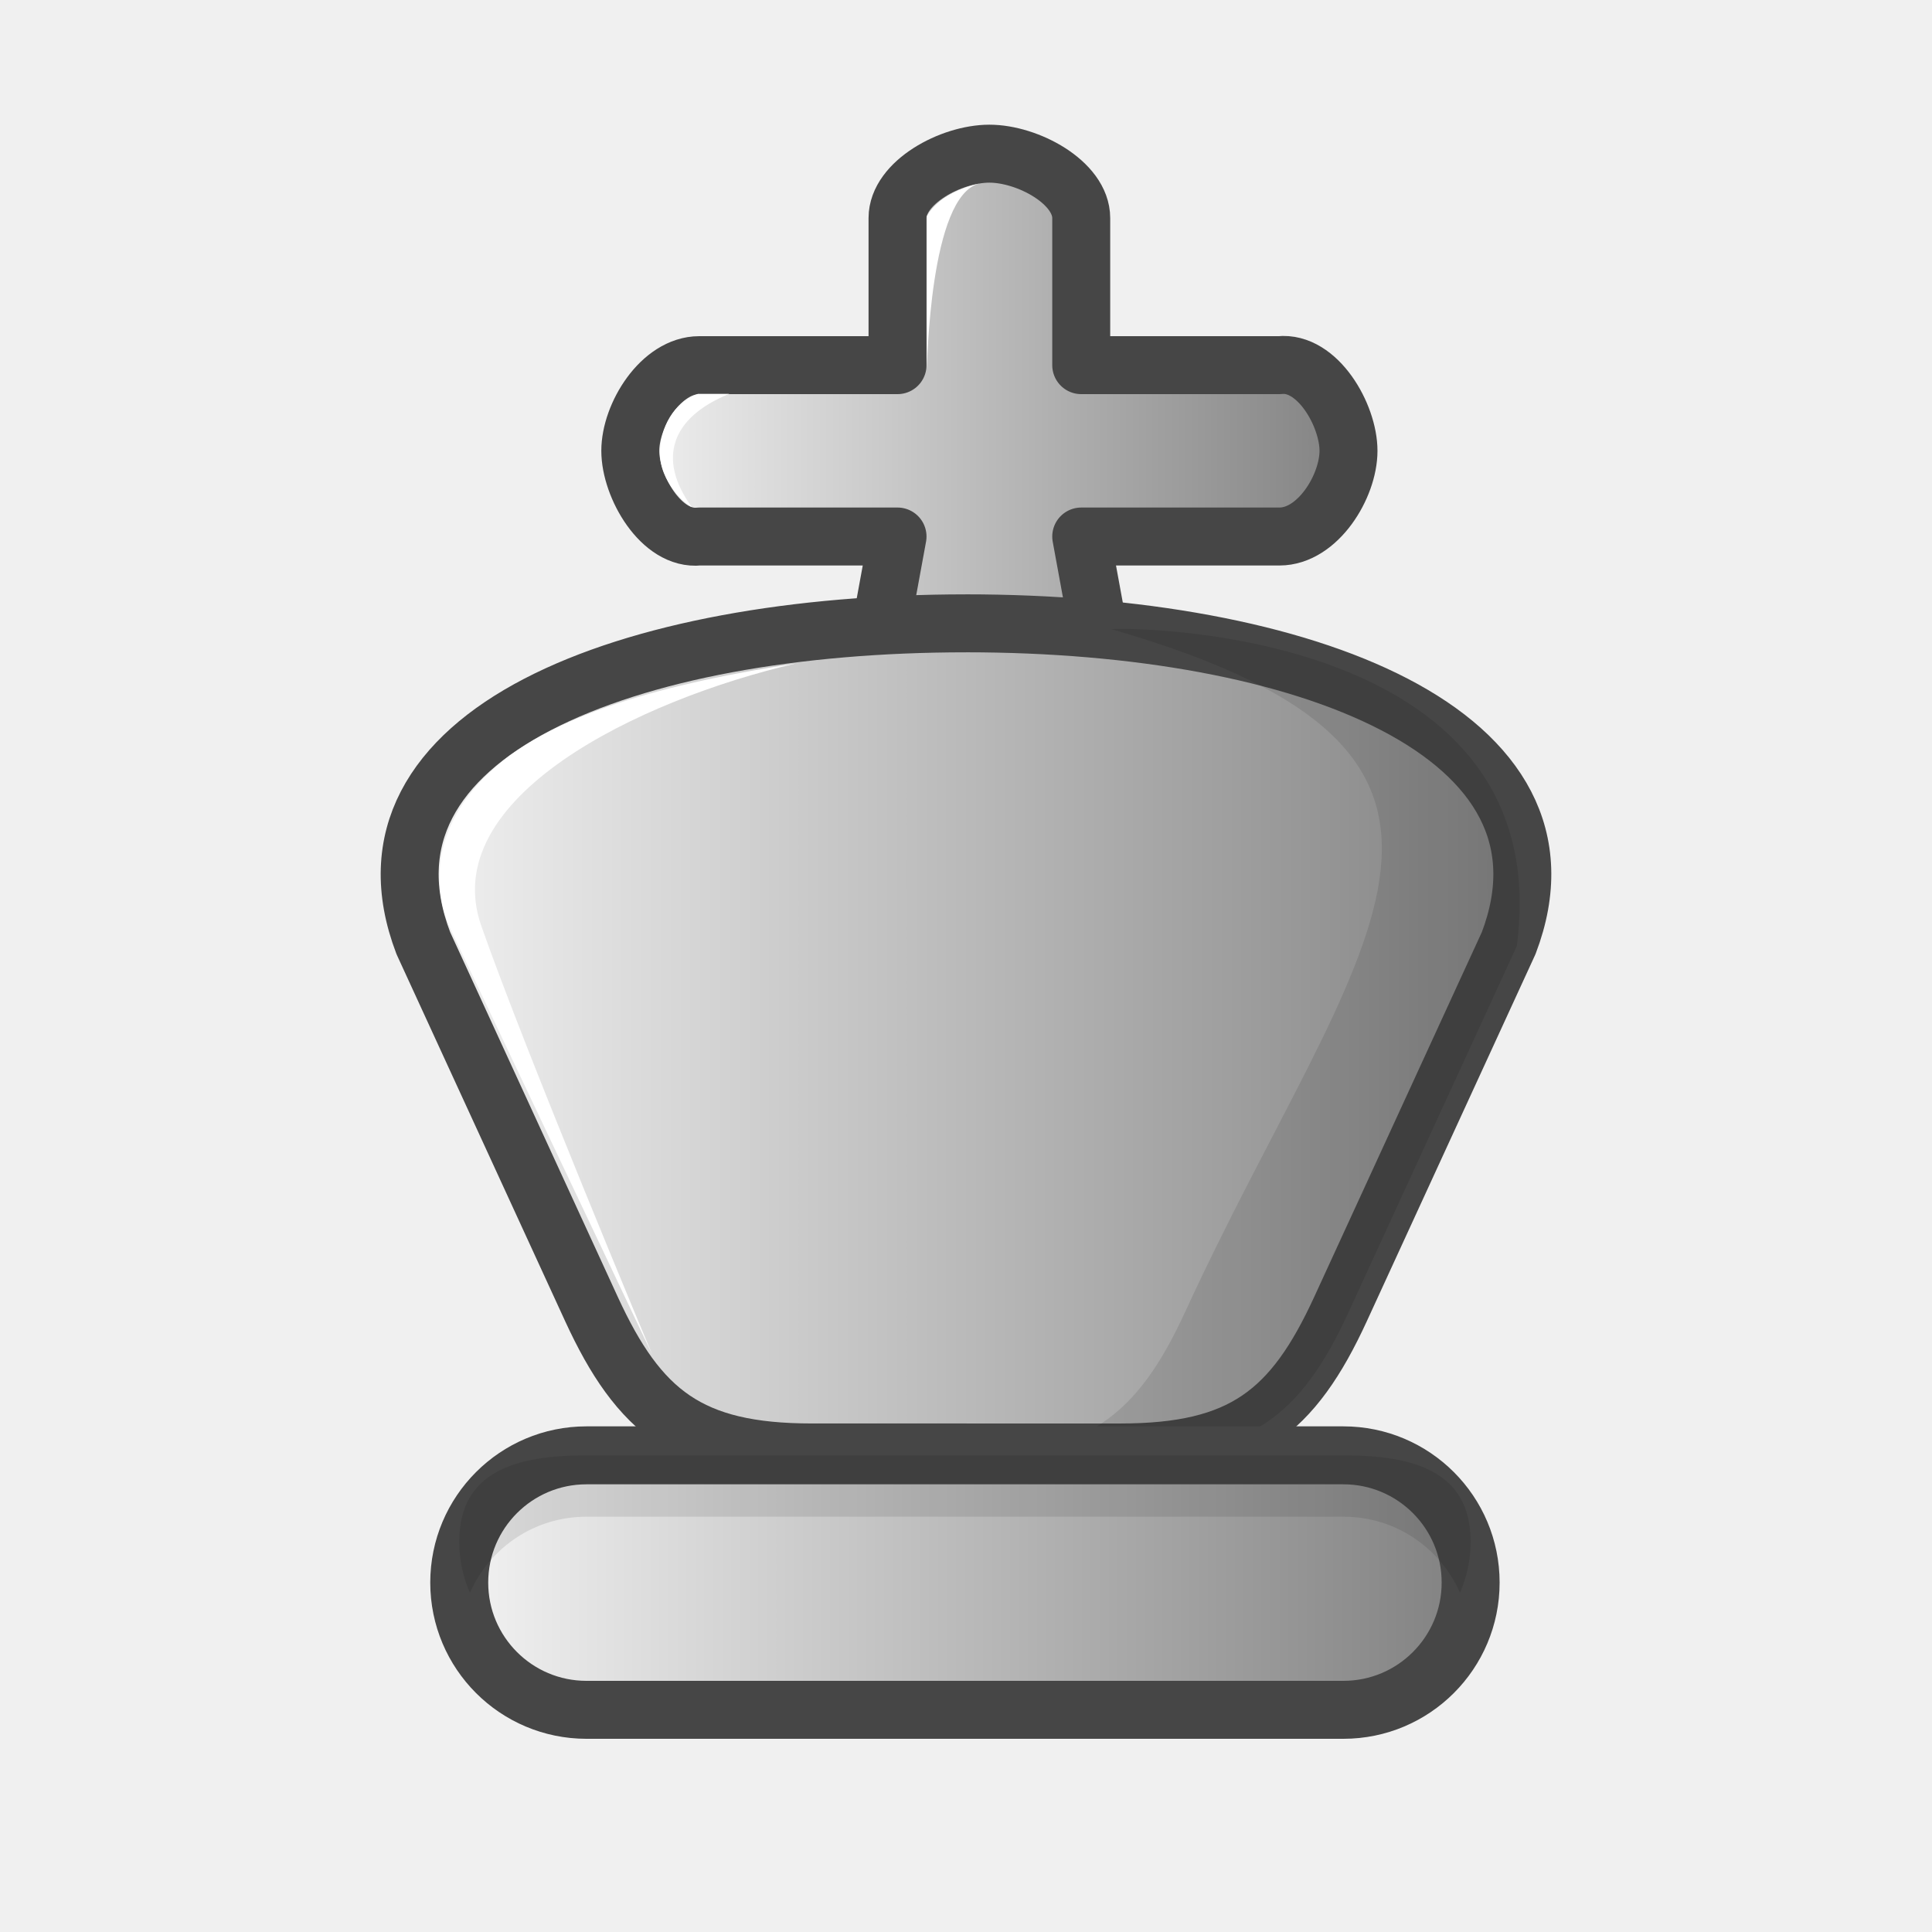
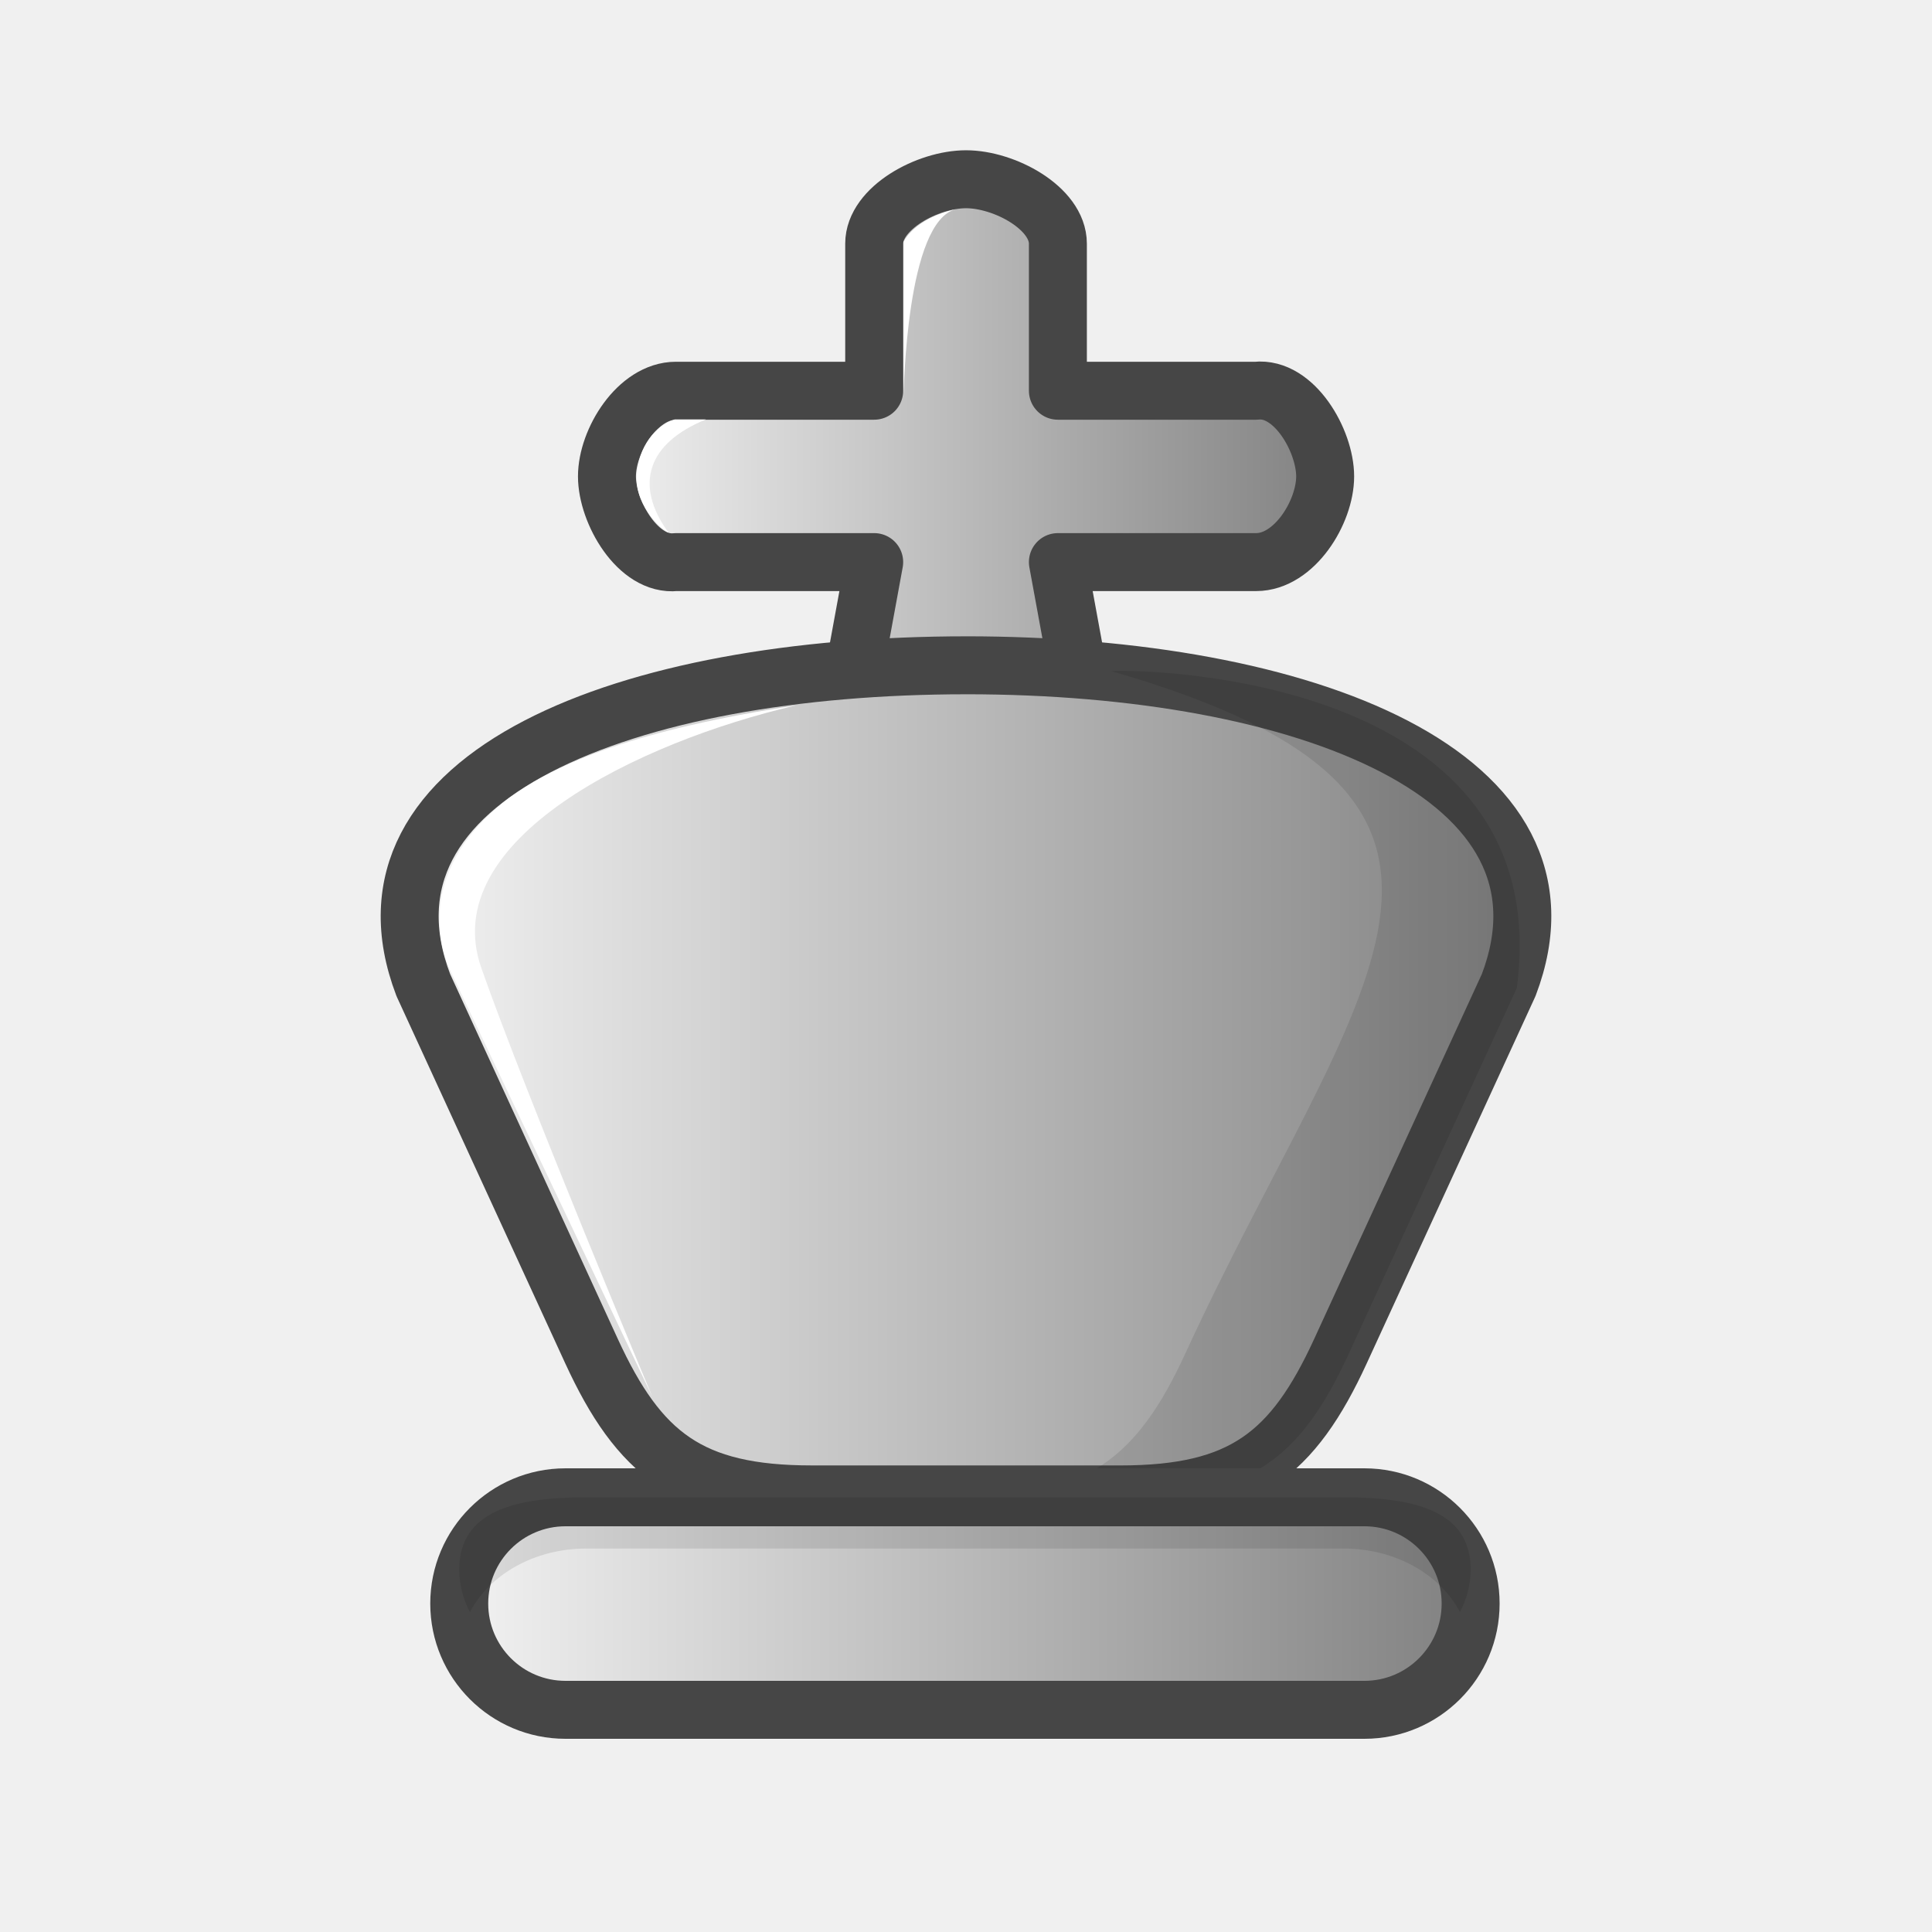
<svg xmlns="http://www.w3.org/2000/svg" xmlns:xlink="http://www.w3.org/1999/xlink" width="50mm" height="50mm" clip-rule="evenodd" fill-rule="evenodd" image-rendering="optimizeQuality" shape-rendering="geometricPrecision" text-rendering="geometricPrecision" version="1.1" viewBox="0 0 50 50">
  <defs>
    <linearGradient id="GGG">
      <stop style="stop-color:#f5f5f5" offset="0" />
      <stop style="stop-color:#7e7e7e" offset="1" />
    </linearGradient>
-     <linearGradient id="linearGradient3966" x1="774.96" x2="795.04" y1="1373.4" y2="1373.4" gradientTransform="translate(-759.4 -1360.7)" gradientUnits="userSpaceOnUse" xlink:href="#GGG" />
-     <linearGradient id="linearGradient3968" x1="2624.8" x2="2739.3" y1="5597.1" y2="5597.1" gradientTransform="matrix(.26458 0 0 .26458 -684.62 -1454)" gradientUnits="userSpaceOnUse" xlink:href="#GGG" />
-     <linearGradient id="linearGradient3970" x1="770.72" x2="798.4" y1="1401.6" y2="1401.6" gradientTransform="translate(-759.59 -1360.6)" gradientUnits="userSpaceOnUse" xlink:href="#GGG" />
+     <linearGradient id="linearGradient5364" x1="774.71" x2="794.79" y1="1466.4" y2="1466.4" gradientTransform="translate(-759.75 -1453.1)" gradientUnits="userSpaceOnUse" xlink:href="#GGG" />
+     <linearGradient id="linearGradient5366" x1="769.61" x2="799.89" y1="1481.1" y2="1481.1" gradientTransform="translate(-759.75 -1453.1)" gradientUnits="userSpaceOnUse" xlink:href="#GGG" />
+     <linearGradient id="linearGradient5368" x1="1498.6" x2="1526.3" y1="1072.6" y2="1072.6" gradientTransform="translate(-1487.5 -1031.1)" gradientUnits="userSpaceOnUse" xlink:href="#GGG" />
  </defs>
-   <path d="m25.604 3.977c-0.99 0-2.376 0.743-2.376 1.667v3.806h-5.13c-0.99 0-1.786 1.294-1.786 2.217 0 0.923 0.803 2.324 1.786 2.218h5.13l-1.058 5.767c-0.167 0.908 2.445 1.667 3.435 1.667 0.99 0 3.602-0.758 3.435-1.667l-1.058-5.767h5.131c0.99 0 1.786-1.294 1.786-2.218s-0.803-2.323-1.786-2.217h-5.131v-3.806c0-0.923-1.387-1.667-2.376-1.667z" style="fill:url(#linearGradient3966);paint-order:normal;stroke-linecap:round;stroke-linejoin:round;stroke-width:1.5;stroke:#464646" />
-   <path d="m25 16.132c-8.773 0-16.117 2.841-14.044 8.277l4.351 9.469c1.23 2.676 2.542 3.711 5.698 3.711h3.995v5e-4h3.995c3.157 0 4.469-1.036 5.698-3.712l4.351-9.469c2.073-5.436-5.272-8.277-14.044-8.277z" style="fill:url(#linearGradient3968);paint-order:normal;stroke-linecap:round;stroke-linejoin:round;stroke-width:1.5;stroke:#464646" />
-   <path d="m17.903 13.122c-0.117-0.036-0.855-0.645-0.823-1.443 0.033-0.798 0.5-1.334 0.985-1.486h0.807c-1.49 0.606-1.881 1.671-0.969 2.929z" style="fill:#ffffff" />
-   <path d="m16.879 35.056-5.25-11.076c-0.102-0.222-1.06-2.428 1.532-4.405 1.28-0.936 3.35-1.78 7.443-2.406-4.065 0.94-9.311 3.477-8.148 6.794s4.423 11.093 4.423 11.093z" style="fill:#ffffff" />
-   <path d="m23.984 9.562v-3.961s0.265-0.612 1.364-0.852c-1.299 0.313-1.348 4.74-1.364 4.812z" style="fill:#ffffff" />
-   <path d="m28.755 16.281c11.556 3.327 6.324 8.079 1.916 17.672-1.23 2.676-2.542 3.711-5.699 3.711h4.234c3.157 0 4.469-1.036 5.698-3.711l4.351-9.469c1.053-7.982-9.349-8.26-10.501-8.203z" style="fill:#000000;opacity:.1;paint-order:normal" />
-   <rect x="11.885" y="37.664" width="26.175" height="6.586" ry="3.293" style="fill:url(#linearGradient3970);paint-order:normal;stroke-linecap:round;stroke-linejoin:round;stroke-width:1.5;stroke:#464646" />
-   <path d="m12.161 41.222c-0.177-0.405-0.276-0.852-0.276-1.323 0-1.824 1.468-2.235 3.293-2.235h19.589c1.824 0 3.293 0.41 3.293 2.235 0 0.471-0.1 0.918-0.276 1.323-0.508-1.161-1.663-1.97-3.016-1.97h-19.589c-1.353 0-2.509 0.808-3.016 1.97z" style="fill:#000000;opacity:.1;paint-order:normal" />
+   <path d="m25 4.639c-0.99 0-2.376 0.743-2.376 1.667v3.806h-5.13c-0.99 0-1.786 1.294-1.786 2.217 0 0.923 0.803 2.324 1.786 2.218h5.13l-1.058 5.767c-0.167 0.908 2.445 1.667 3.435 1.667 0.99 0 3.602-0.758 3.435-1.667l-1.058-5.767h5.131c0.99 0 1.786-1.294 1.786-2.218s-0.803-2.323-1.786-2.217h-5.131v-3.806c0-0.923-1.387-1.667-2.376-1.667z" style="fill:url(#linearGradient5364);paint-order:normal;stroke-linecap:round;stroke-linejoin:round;stroke-width:1.5;stroke:#464646" />
+   <path d="m25 17.218c-8.773 0-16.117 2.841-14.044 8.277l4.351 9.469c1.23 2.676 2.542 3.711 5.698 3.711h3.995v5e-4h3.995c3.157 0 4.469-1.036 5.698-3.712l4.351-9.469c2.073-5.436-5.272-8.277-14.044-8.277z" style="fill:url(#linearGradient5366);paint-order:normal;stroke-linecap:round;stroke-linejoin:round;stroke-width:1.5;stroke:#464646" />
+   <path d="m17.3 13.784c-0.117-0.036-0.855-0.645-0.823-1.443 0.033-0.798 0.5-1.334 0.985-1.486h0.807c-1.49 0.606-1.881 1.671-0.969 2.929z" style="fill:#ffffff" />
+   <path d="m16.879 36.142-5.25-11.076c-0.102-0.222-1.06-2.428 1.532-4.405 1.28-0.936 3.35-1.78 7.443-2.406-4.065 0.94-9.311 3.477-8.148 6.794s4.423 11.093 4.423 11.093z" style="fill:#ffffff" />
+   <path d="m23.381 10.224v-3.961s0.265-0.612 1.364-0.852c-1.299 0.313-1.348 4.74-1.364 4.812z" style="fill:#ffffff" />
+   <path d="m28.755 17.367c11.556 3.327 6.324 8.079 1.916 17.672-1.23 2.676-2.542 3.711-5.699 3.711h4.234c3.157 0 4.469-1.036 5.698-3.711l4.351-9.469c1.053-7.982-9.349-8.26-10.501-8.203z" style="fill:#000000;opacity:.1;paint-order:normal" />
+   <rect x="11.885" y="38.75" width="26.175" height="5.5" ry="2.75" style="fill:url(#linearGradient5368);paint-order:normal;stroke-linecap:round;stroke-linejoin:round;stroke-width:1.5;stroke:#464646" />
+   <path d="m12.161 41.721c-0.177-0.338-0.276-0.711-0.276-1.105 0-1.524 1.468-1.866 3.293-1.866h19.59c1.824 0 3.293 0.343 3.293 1.866 0 0.394-0.1 0.767-0.277 1.105-0.508-0.97-1.663-1.645-3.016-1.645h-19.59c-1.353 0-2.509 0.675-3.016 1.645z" style="fill:#000000;opacity:.1;paint-order:normal" />
</svg>
